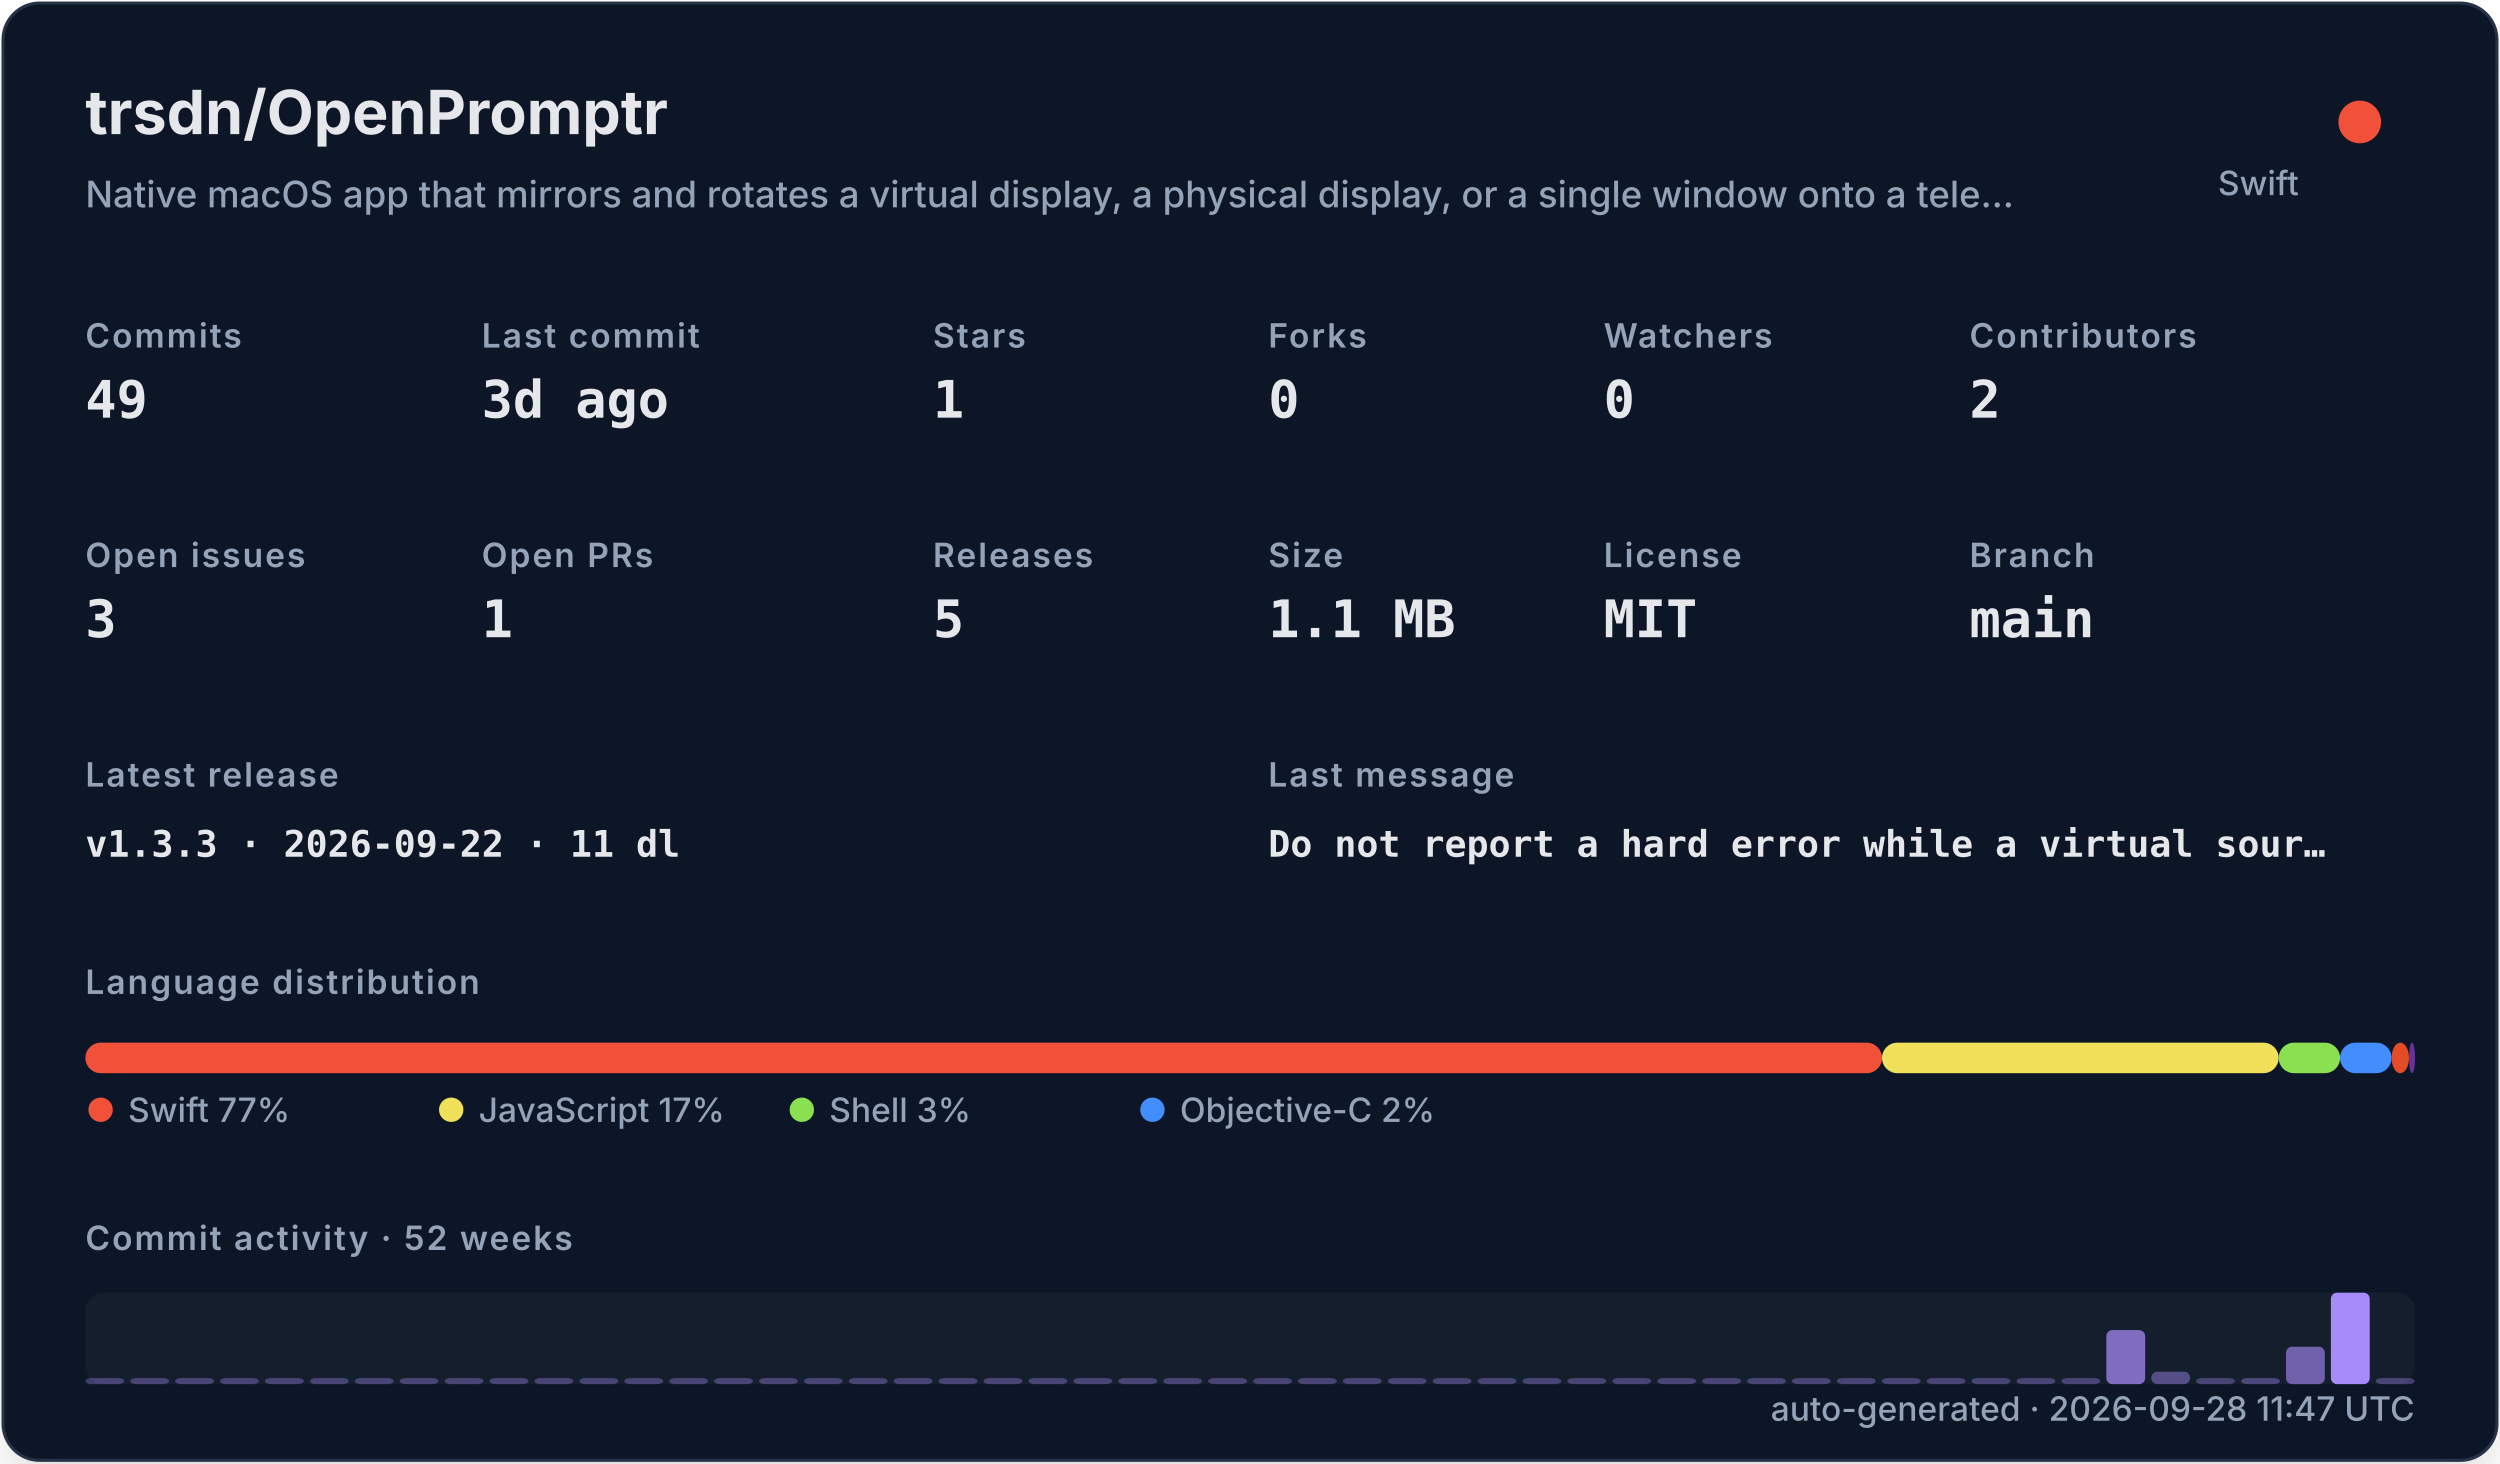
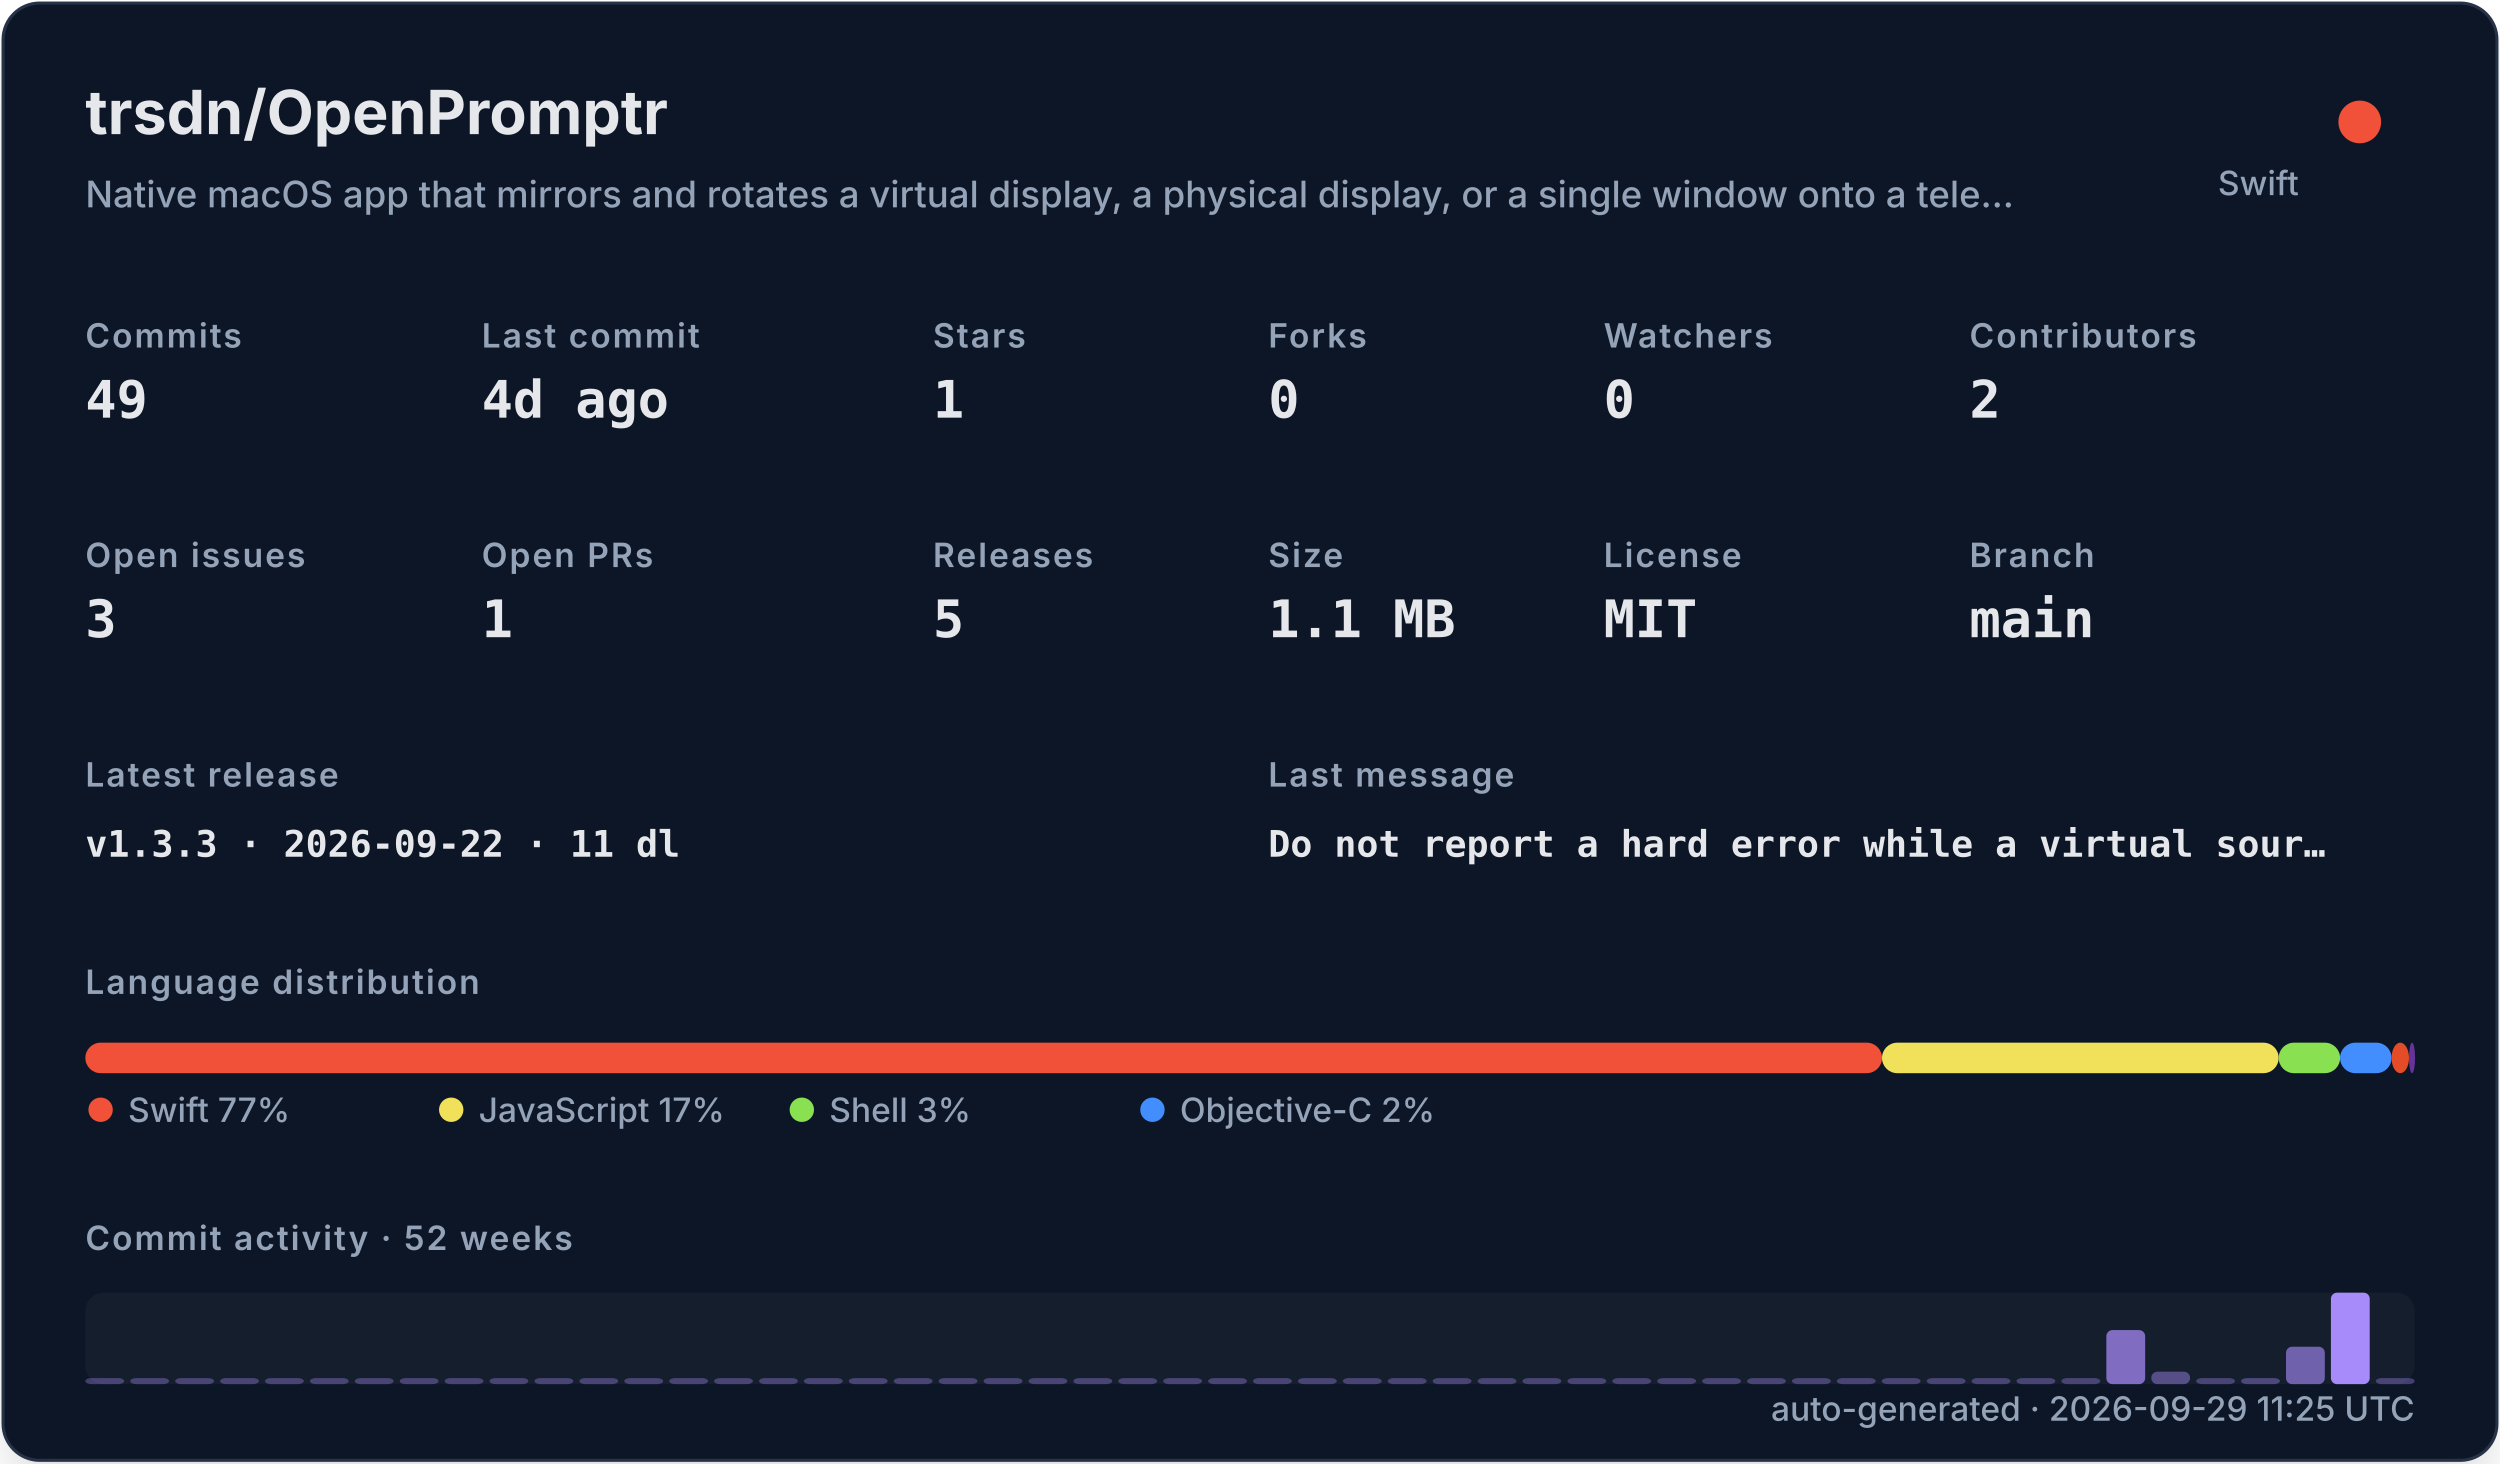
<svg xmlns="http://www.w3.org/2000/svg" width="820" height="480" viewBox="0 0 820 480" role="img">
  <defs>
    <filter id="shadow" x="-10%" y="-10%" width="120%" height="120%">
      <feDropShadow dx="0" dy="8" stdDeviation="10" flood-color="#000000" flood-opacity="0.16" />
    </filter>
    <style>
    .title { font: 700 20px -apple-system,BlinkMacSystemFont,"Segoe UI",sans-serif; fill: #e5e7eb; }
    .subtitle { font: 500 12px -apple-system,BlinkMacSystemFont,"Segoe UI",sans-serif; fill: #94a3b8; }
    .label { font: 600 11px -apple-system,BlinkMacSystemFont,"Segoe UI",sans-serif; fill: #94a3b8; text-transform: uppercase; letter-spacing: .06em; }
    .value { font: 700 17px ui-monospace,SFMono-Regular,Menlo,monospace; fill: #e5e7eb; }
    .small { font: 500 11px -apple-system,BlinkMacSystemFont,"Segoe UI",sans-serif; fill: #94a3b8; }
    .tiny { font: 500 10px -apple-system,BlinkMacSystemFont,"Segoe UI",sans-serif; fill: #94a3b8; }
    .mono { font: 650 12px ui-monospace,SFMono-Regular,Menlo,monospace; fill: #e5e7eb; }
  </style>
  </defs>
  <rect x="1" y="1" width="818" height="478" rx="12" fill="#111827" stroke="#263247" filter="url(#shadow)" />
  <text x="28" y="44" class="title">trsdn/OpenPromptr</text>
  <text x="28" y="68" class="subtitle">Native macOS app that mirrors and rotates a virtual display, a physical display, or a single window onto a tele…</text>
  <circle cx="774" cy="40" r="7" fill="#F05138" />
  <text x="754" y="64" text-anchor="end" class="small">Swift</text>
  <text x="28" y="114" class="label">Commits</text>
  <text x="28" y="137" class="value">49</text>
  <text x="158" y="114" class="label">Last commit</text>
-   <text x="158" y="137" class="value">3d ago</text>
+   <text x="158" y="137" class="value">4d ago</text>
  <text x="306" y="114" class="label">Stars</text>
  <text x="306" y="137" class="value">1</text>
  <text x="416" y="114" class="label">Forks</text>
  <text x="416" y="137" class="value">0</text>
  <text x="526" y="114" class="label">Watchers</text>
  <text x="526" y="137" class="value">0</text>
  <text x="646" y="114" class="label">Contributors</text>
  <text x="646" y="137" class="value">2</text>
  <text x="28" y="186" class="label">Open issues</text>
  <text x="28" y="209" class="value">3</text>
  <text x="158" y="186" class="label">Open PRs</text>
  <text x="158" y="209" class="value">1</text>
  <text x="306" y="186" class="label">Releases</text>
  <text x="306" y="209" class="value">5</text>
  <text x="416" y="186" class="label">Size</text>
  <text x="416" y="209" class="value">1.1 MB</text>
  <text x="526" y="186" class="label">License</text>
  <text x="526" y="209" class="value">MIT</text>
  <text x="646" y="186" class="label">Branch</text>
  <text x="646" y="209" class="value">main</text>
  <text x="28" y="258" class="label">Latest release</text>
  <text x="28" y="281" class="mono">v1.3.3 · 2026-09-22 · 11 dl</text>
  <text x="416" y="258" class="label">Last message</text>
  <text x="416" y="281" class="mono">Do not report a hard error while a virtual sour…</text>
  <text x="28" y="326" class="label">Language distribution</text>
  <rect x="28.00" y="342" width="589.30" height="10" rx="5" fill="#F05138" />
  <rect x="617.30" y="342" width="130.10" height="10" rx="5" fill="#f1e05a" />
  <rect x="747.41" y="342" width="20.14" height="10" rx="5" fill="#89e051" />
  <rect x="767.55" y="342" width="16.88" height="10" rx="5" fill="#438eff" />
  <rect x="784.44" y="342" width="5.71" height="10" rx="5" fill="#e34c26" />
  <rect x="790.15" y="342" width="2.00" height="10" rx="5" fill="#663399" />
  <circle cx="33" cy="364" r="4" fill="#F05138" />
  <text x="42" y="368" class="small">Swift 77%</text>
  <circle cx="148" cy="364" r="4" fill="#f1e05a" />
  <text x="157" y="368" class="small">JavaScript 17%</text>
  <circle cx="263" cy="364" r="4" fill="#89e051" />
  <text x="272" y="368" class="small">Shell 3%</text>
  <circle cx="378" cy="364" r="4" fill="#438eff" />
  <text x="387" y="368" class="small">Objective-C 2%</text>
  <text x="28" y="410" class="label">Commit activity · 52 weeks</text>
  <rect x="28" y="424" width="764" height="30" rx="6" fill="#1f2937" opacity=".42" />
  <rect x="28.00" y="452.00" width="12.73" height="2.00" rx="2" fill="#a78bfa" opacity="0.35" />
  <rect x="42.73" y="452.00" width="12.73" height="2.00" rx="2" fill="#a78bfa" opacity="0.35" />
  <rect x="57.46" y="452.00" width="12.73" height="2.00" rx="2" fill="#a78bfa" opacity="0.35" />
  <rect x="72.19" y="452.00" width="12.73" height="2.00" rx="2" fill="#a78bfa" opacity="0.35" />
  <rect x="86.92" y="452.00" width="12.73" height="2.00" rx="2" fill="#a78bfa" opacity="0.35" />
  <rect x="101.65" y="452.00" width="12.73" height="2.00" rx="2" fill="#a78bfa" opacity="0.35" />
  <rect x="116.38" y="452.00" width="12.73" height="2.00" rx="2" fill="#a78bfa" opacity="0.35" />
  <rect x="131.12" y="452.00" width="12.73" height="2.00" rx="2" fill="#a78bfa" opacity="0.35" />
  <rect x="145.85" y="452.00" width="12.73" height="2.00" rx="2" fill="#a78bfa" opacity="0.35" />
  <rect x="160.58" y="452.00" width="12.73" height="2.00" rx="2" fill="#a78bfa" opacity="0.35" />
  <rect x="175.31" y="452.00" width="12.73" height="2.00" rx="2" fill="#a78bfa" opacity="0.35" />
  <rect x="190.04" y="452.00" width="12.73" height="2.00" rx="2" fill="#a78bfa" opacity="0.35" />
  <rect x="204.77" y="452.00" width="12.73" height="2.00" rx="2" fill="#a78bfa" opacity="0.35" />
  <rect x="219.50" y="452.00" width="12.73" height="2.00" rx="2" fill="#a78bfa" opacity="0.35" />
  <rect x="234.23" y="452.00" width="12.73" height="2.00" rx="2" fill="#a78bfa" opacity="0.35" />
  <rect x="248.96" y="452.00" width="12.73" height="2.00" rx="2" fill="#a78bfa" opacity="0.35" />
  <rect x="263.69" y="452.00" width="12.73" height="2.00" rx="2" fill="#a78bfa" opacity="0.35" />
  <rect x="278.42" y="452.00" width="12.73" height="2.00" rx="2" fill="#a78bfa" opacity="0.35" />
  <rect x="293.15" y="452.00" width="12.73" height="2.00" rx="2" fill="#a78bfa" opacity="0.35" />
  <rect x="307.88" y="452.00" width="12.73" height="2.00" rx="2" fill="#a78bfa" opacity="0.35" />
  <rect x="322.62" y="452.00" width="12.73" height="2.00" rx="2" fill="#a78bfa" opacity="0.35" />
  <rect x="337.35" y="452.00" width="12.73" height="2.00" rx="2" fill="#a78bfa" opacity="0.35" />
  <rect x="352.08" y="452.00" width="12.73" height="2.00" rx="2" fill="#a78bfa" opacity="0.35" />
  <rect x="366.81" y="452.00" width="12.73" height="2.00" rx="2" fill="#a78bfa" opacity="0.35" />
  <rect x="381.54" y="452.00" width="12.73" height="2.00" rx="2" fill="#a78bfa" opacity="0.35" />
  <rect x="396.27" y="452.00" width="12.73" height="2.00" rx="2" fill="#a78bfa" opacity="0.35" />
  <rect x="411.00" y="452.00" width="12.73" height="2.00" rx="2" fill="#a78bfa" opacity="0.35" />
  <rect x="425.73" y="452.00" width="12.73" height="2.00" rx="2" fill="#a78bfa" opacity="0.35" />
  <rect x="440.46" y="452.00" width="12.73" height="2.00" rx="2" fill="#a78bfa" opacity="0.35" />
  <rect x="455.19" y="452.00" width="12.73" height="2.00" rx="2" fill="#a78bfa" opacity="0.35" />
  <rect x="469.92" y="452.00" width="12.73" height="2.00" rx="2" fill="#a78bfa" opacity="0.35" />
  <rect x="484.65" y="452.00" width="12.73" height="2.00" rx="2" fill="#a78bfa" opacity="0.35" />
  <rect x="499.38" y="452.00" width="12.73" height="2.00" rx="2" fill="#a78bfa" opacity="0.35" />
  <rect x="514.12" y="452.00" width="12.73" height="2.00" rx="2" fill="#a78bfa" opacity="0.35" />
  <rect x="528.85" y="452.00" width="12.73" height="2.00" rx="2" fill="#a78bfa" opacity="0.35" />
  <rect x="543.58" y="452.00" width="12.73" height="2.00" rx="2" fill="#a78bfa" opacity="0.35" />
  <rect x="558.31" y="452.00" width="12.73" height="2.00" rx="2" fill="#a78bfa" opacity="0.35" />
  <rect x="573.04" y="452.00" width="12.73" height="2.00" rx="2" fill="#a78bfa" opacity="0.35" />
  <rect x="587.77" y="452.00" width="12.73" height="2.00" rx="2" fill="#a78bfa" opacity="0.35" />
  <rect x="602.50" y="452.00" width="12.73" height="2.00" rx="2" fill="#a78bfa" opacity="0.35" />
  <rect x="617.23" y="452.00" width="12.73" height="2.00" rx="2" fill="#a78bfa" opacity="0.35" />
  <rect x="631.96" y="452.00" width="12.73" height="2.00" rx="2" fill="#a78bfa" opacity="0.35" />
  <rect x="646.69" y="452.00" width="12.73" height="2.00" rx="2" fill="#a78bfa" opacity="0.35" />
  <rect x="661.42" y="452.00" width="12.73" height="2.00" rx="2" fill="#a78bfa" opacity="0.35" />
  <rect x="676.15" y="452.00" width="12.73" height="2.00" rx="2" fill="#a78bfa" opacity="0.35" />
  <rect x="690.88" y="436.27" width="12.73" height="17.73" rx="2" fill="#a78bfa" opacity="0.73" />
  <rect x="705.62" y="449.91" width="12.73" height="4.09" rx="2" fill="#a78bfa" opacity="0.44" />
  <rect x="720.35" y="452.00" width="12.73" height="2.00" rx="2" fill="#a78bfa" opacity="0.35" />
  <rect x="735.08" y="452.00" width="12.73" height="2.00" rx="2" fill="#a78bfa" opacity="0.38" />
  <rect x="749.81" y="441.73" width="12.73" height="12.27" rx="2" fill="#a78bfa" opacity="0.62" />
  <rect x="764.54" y="424.00" width="12.73" height="30.00" rx="2" fill="#a78bfa" opacity="1.00" />
  <rect x="779.27" y="452.00" width="12.73" height="2.00" rx="2" fill="#a78bfa" opacity="0.35" />
-   <text x="792" y="466" text-anchor="end" class="small">auto-generated · 2026-09-28 11:47 UTC</text>
+   <text x="792" y="466" text-anchor="end" class="small">auto-generated · 2026-09-29 11:25 UTC</text>
</svg>
